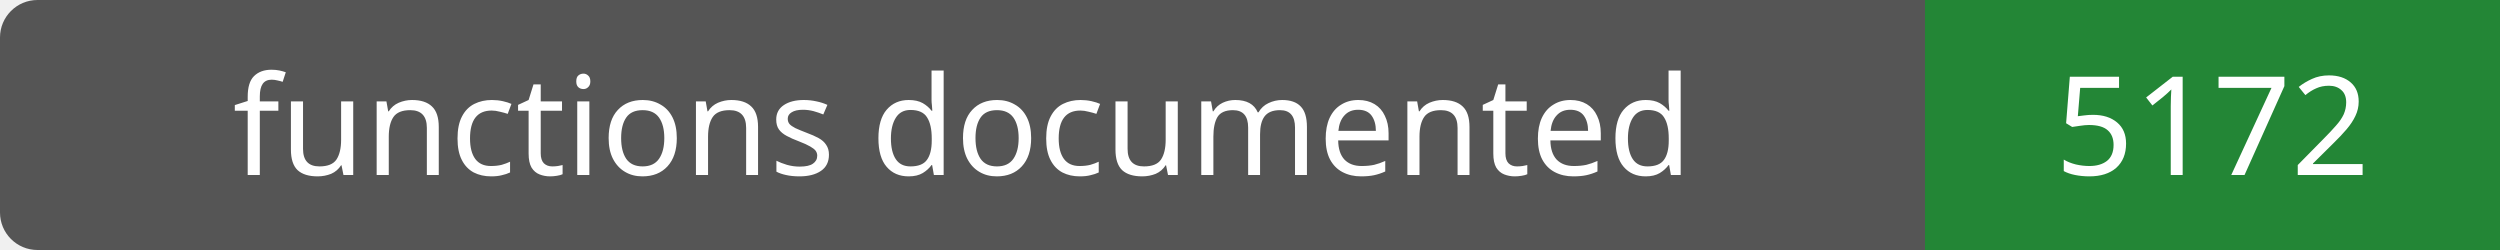
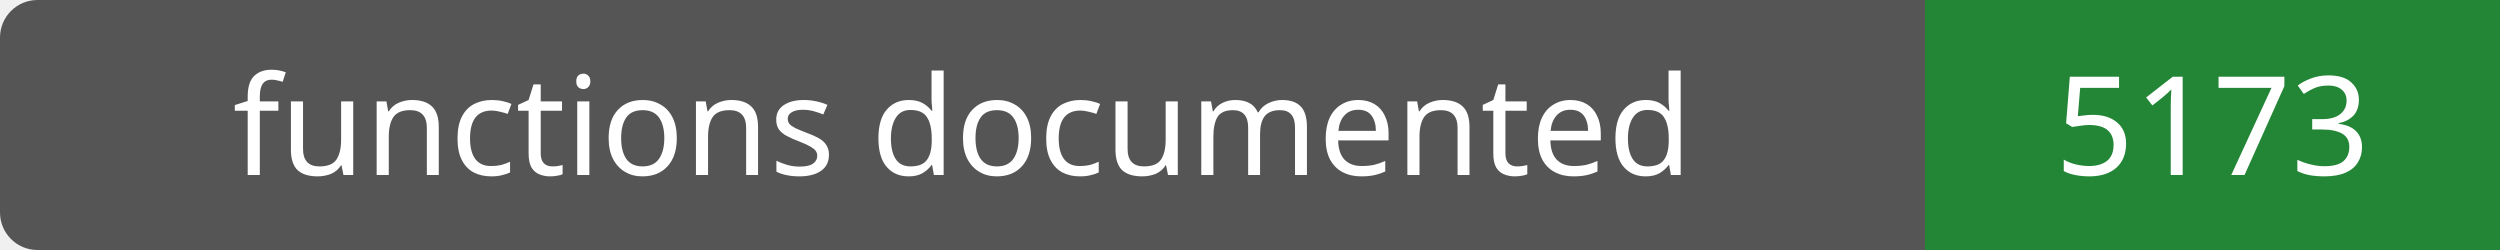
- <svg xmlns="http://www.w3.org/2000/svg" width="200" height="20" role="img" aria-label="functions documented: 5172">
+ <svg xmlns="http://www.w3.org/2000/svg" width="200" height="20" role="img" aria-label="functions documented: 5173">
  <rect width="200" height="20" rx="3" fill="#555" />
  <path fill="#238636" d="M154 0h46v20H154z" />
  <g fill="#fff" text-anchor="middle" font-family="Verdana,sans-serif" font-size="11">
    <text x="77.0" y="14">functions documented</text>
-     <text x="177.0" y="14">5172</text>
+     <text x="177.0" y="14">5173</text>
  </g>
</svg>
